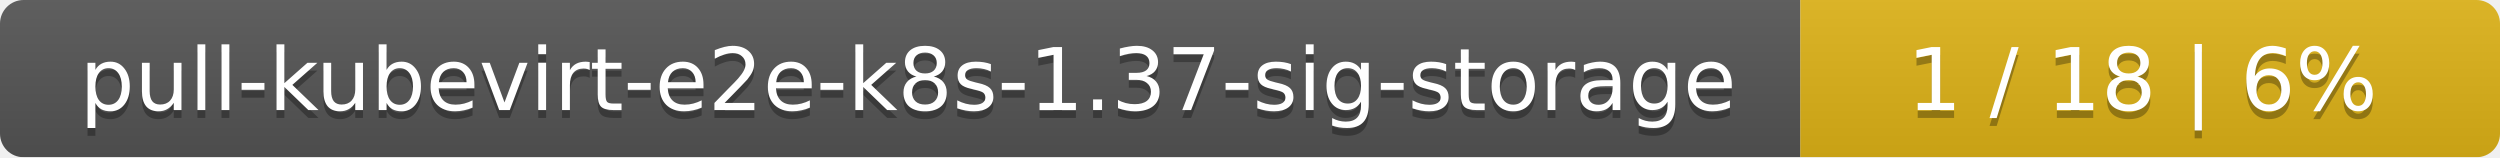
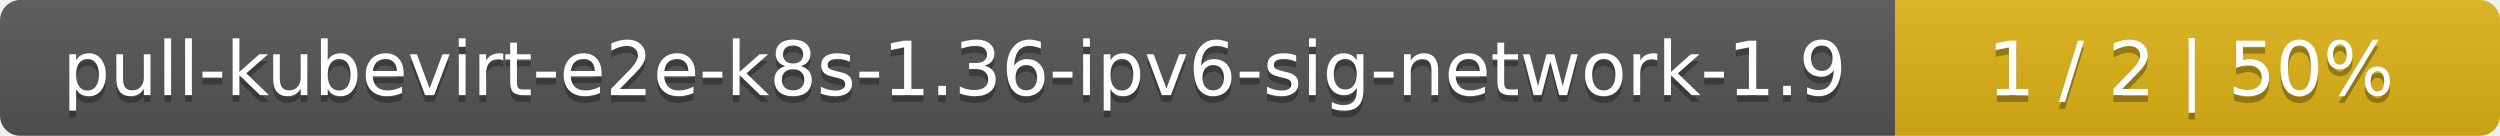
- <svg xmlns="http://www.w3.org/2000/svg" width="318" height="20">
+ <svg xmlns="http://www.w3.org/2000/svg" width="368" height="20">
  <linearGradient id="smooth" x2="0" y2="100%">
    <stop offset="0" stop-color="#bbb" stop-opacity=".1" />
    <stop offset="1" stop-opacity=".1" />
  </linearGradient>
  <mask id="round">
-     <rect width="318" height="20" rx="3" fill="#fff" />
+     <rect width="368" height="20" rx="3" fill="#fff" />
  </mask>
  <g mask="url(#round)">
-     <rect width="229" height="20" fill="#555" />
-     <rect x="229" width="89" height="20" fill="#dfb317" />
-     <rect width="318" height="20" fill="url(#smooth)" />
+     <rect width="279" height="20" fill="#555" />
+     <rect x="279" width="89" height="20" fill="#dfb317" />
+     <rect width="368" height="20" fill="url(#smooth)" />
  </g>
  <g fill="#fff" text-anchor="middle" font-family="DejaVu Sans,Verdana,Geneva,sans-serif" font-size="11">
-     <text x="115.5" y="15" fill="#010101" fill-opacity=".3">pull-kubevirt-e2e-k8s-1.37-sig-storage</text>
-     <text x="115.5" y="14">pull-kubevirt-e2e-k8s-1.37-sig-storage</text>
-     <text x="272.5" y="15" fill="#010101" fill-opacity=".3">1 / 18    |    6%</text>
-     <text x="272.5" y="14">1 / 18    |    6%</text>
+     <text x="140.5" y="15" fill="#010101" fill-opacity=".3">pull-kubevirt-e2e-k8s-1.36-ipv6-sig-network-1.9</text>
+     <text x="140.5" y="14">pull-kubevirt-e2e-k8s-1.36-ipv6-sig-network-1.9</text>
+     <text x="322.5" y="15" fill="#010101" fill-opacity=".3">1 / 2    |    50%</text>
+     <text x="322.5" y="14">1 / 2    |    50%</text>
  </g>
</svg>
